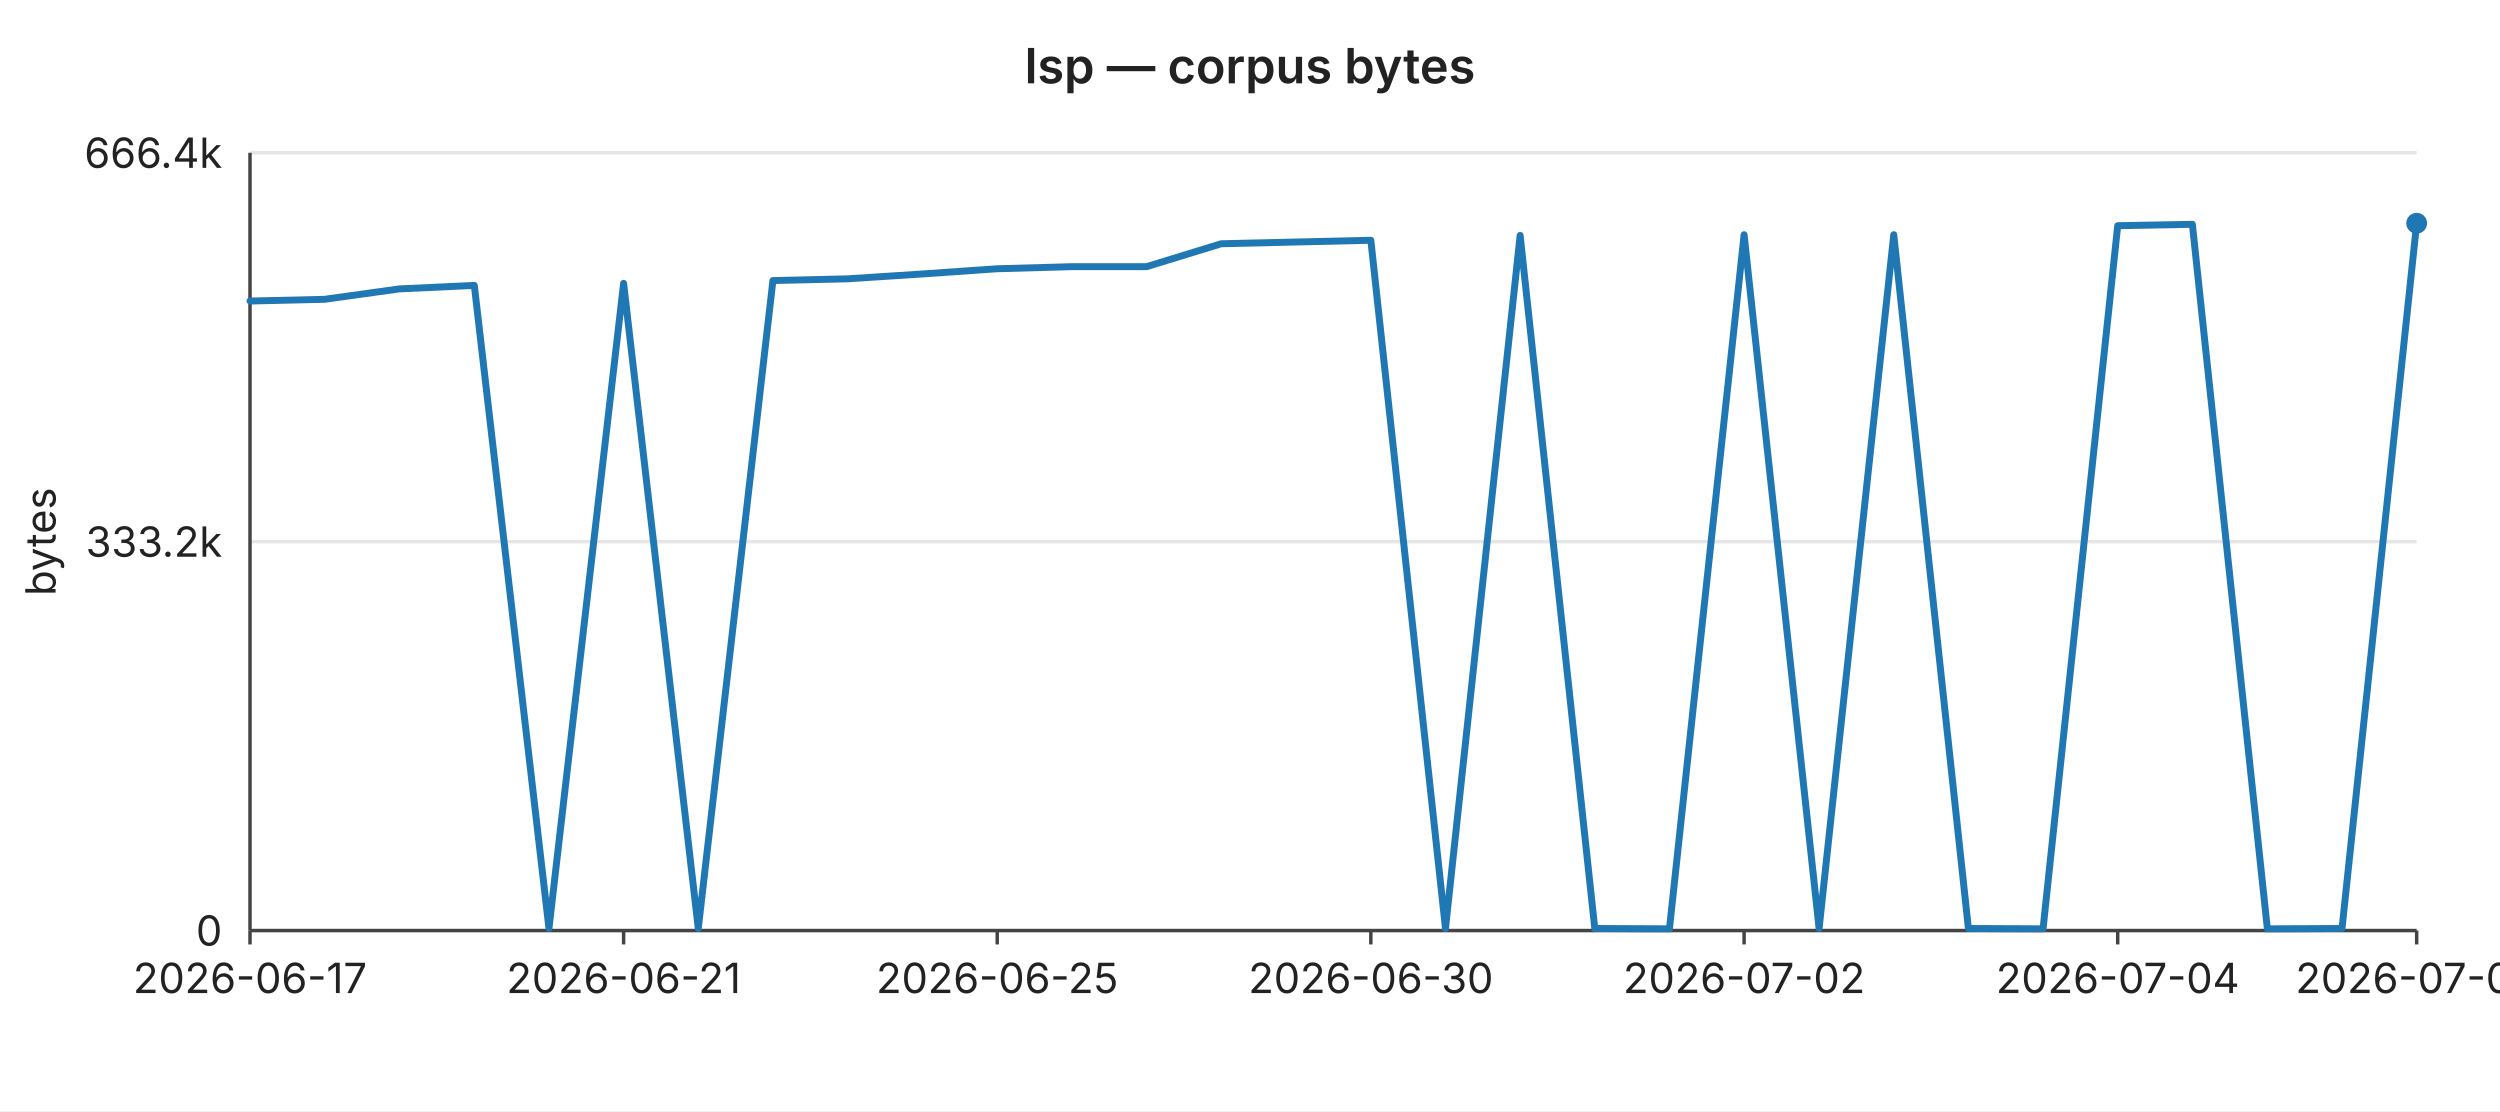
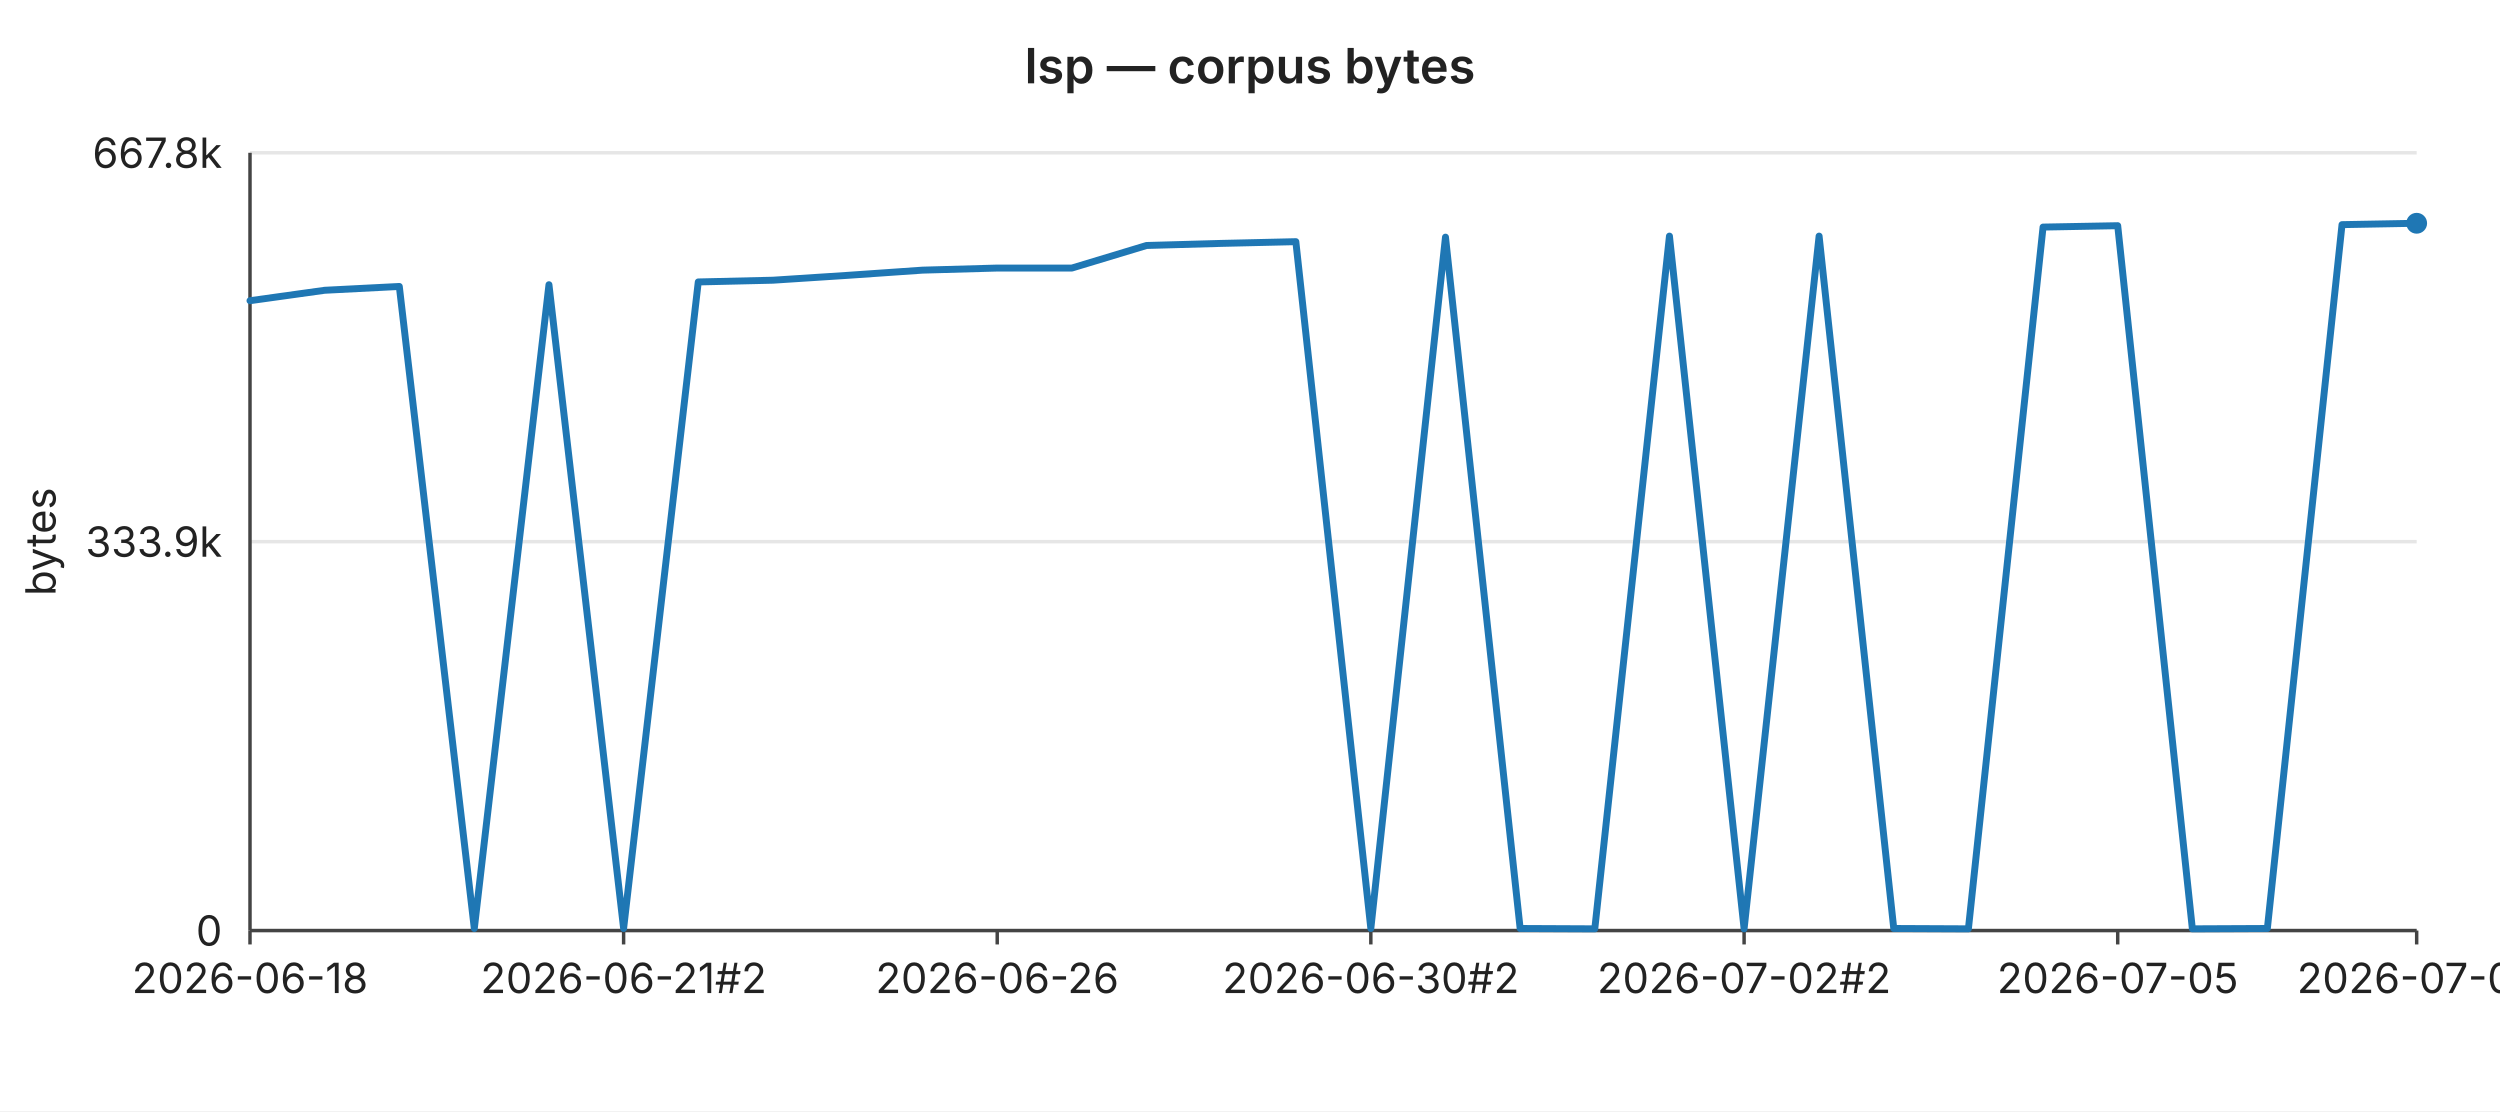
<svg xmlns="http://www.w3.org/2000/svg" width="720" height="320" viewBox="0 0 720 320" font-family="-apple-system,BlinkMacSystemFont,Segoe UI,sans-serif" font-size="12">
  <rect width="720" height="320" fill="#ffffff" />
  <text x="360" y="24" text-anchor="middle" font-size="14" font-weight="600" fill="#222">lsp — corpus bytes</text>
  <line x1="72" y1="44.0" x2="696" y2="44.0" stroke="#e6e6e6" stroke-width="1" />
-   <text x="64" y="44.0" text-anchor="end" dominant-baseline="middle" fill="#222">666.4k</text>
+   <text x="64" y="44.0" text-anchor="end" dominant-baseline="middle" fill="#222">667.8k</text>
  <line x1="72" y1="156.0" x2="696" y2="156.0" stroke="#e6e6e6" stroke-width="1" />
-   <text x="64" y="156.0" text-anchor="end" dominant-baseline="middle" fill="#222">333.2k</text>
+   <text x="64" y="156.0" text-anchor="end" dominant-baseline="middle" fill="#222">333.9k</text>
  <line x1="72" y1="268.0" x2="696" y2="268.0" stroke="#e6e6e6" stroke-width="1" />
  <text x="64" y="268.0" text-anchor="end" dominant-baseline="middle" fill="#222">0</text>
  <text x="16" y="156" text-anchor="middle" fill="#222" transform="rotate(-90 16 156)">bytes</text>
  <line x1="72" y1="44" x2="72" y2="268" stroke="#444" stroke-width="1" />
  <line x1="72" y1="268" x2="696" y2="268" stroke="#444" stroke-width="1" />
  <line x1="72.0" y1="268" x2="72.0" y2="272" stroke="#444" stroke-width="1" />
-   <text x="72.0" y="286" text-anchor="middle" fill="#222">2026-06-17</text>
+   <text x="72.0" y="286" text-anchor="middle" fill="#222">2026-06-18</text>
  <line x1="179.6" y1="268" x2="179.6" y2="272" stroke="#444" stroke-width="1" />
-   <text x="179.6" y="286" text-anchor="middle" fill="#222">2026-06-21</text>
+   <text x="179.6" y="286" text-anchor="middle" fill="#222">2026-06-21#2</text>
  <line x1="287.2" y1="268" x2="287.2" y2="272" stroke="#444" stroke-width="1" />
-   <text x="287.2" y="286" text-anchor="middle" fill="#222">2026-06-25</text>
+   <text x="287.2" y="286" text-anchor="middle" fill="#222">2026-06-26</text>
  <line x1="394.8" y1="268" x2="394.8" y2="272" stroke="#444" stroke-width="1" />
-   <text x="394.8" y="286" text-anchor="middle" fill="#222">2026-06-30</text>
+   <text x="394.8" y="286" text-anchor="middle" fill="#222">2026-06-30#2</text>
  <line x1="502.3" y1="268" x2="502.3" y2="272" stroke="#444" stroke-width="1" />
-   <text x="502.3" y="286" text-anchor="middle" fill="#222">2026-07-02</text>
+   <text x="502.3" y="286" text-anchor="middle" fill="#222">2026-07-02#2</text>
  <line x1="609.9" y1="268" x2="609.9" y2="272" stroke="#444" stroke-width="1" />
-   <text x="609.9" y="286" text-anchor="middle" fill="#222">2026-07-04</text>
+   <text x="609.9" y="286" text-anchor="middle" fill="#222">2026-07-05</text>
  <line x1="696.0" y1="268" x2="696.0" y2="272" stroke="#444" stroke-width="1" />
-   <text x="696.0" y="286" text-anchor="middle" fill="#222">2026-07-06</text>
-   <polyline fill="none" stroke="#1f77b4" stroke-width="2" stroke-linejoin="round" stroke-linecap="round" points="72.0,86.7 93.5,86.2 115.0,83.2 136.6,82.2 158.1,267.4 179.6,81.6 201.1,267.4 222.6,80.8 244.1,80.3 265.7,78.9 287.2,77.4 308.7,76.8 330.2,76.8 351.7,70.2 373.2,69.7 394.8,69.2 416.3,267.4 437.8,67.8 459.3,267.4 480.8,267.5 502.3,67.6 523.9,267.4 545.4,67.6 566.9,267.4 588.4,267.5 609.9,65.0 631.4,64.6 653.0,267.5 674.5,267.4 696.0,64.3" />
+   <text x="696.0" y="286" text-anchor="middle" fill="#222">2026-07-07</text>
+   <polyline fill="none" stroke="#1f77b4" stroke-width="2" stroke-linejoin="round" stroke-linecap="round" points="72.0,86.6 93.5,83.6 115.0,82.5 136.6,267.4 158.1,82.0 179.6,267.4 201.1,81.2 222.6,80.7 244.1,79.3 265.7,77.8 287.2,77.2 308.7,77.2 330.2,70.7 351.7,70.1 373.2,69.6 394.8,267.4 416.3,68.3 437.8,267.4 459.3,267.5 480.8,68.0 502.3,267.5 523.9,68.0 545.4,267.4 566.9,267.5 588.4,65.4 609.9,65.0 631.4,267.5 653.0,267.4 674.5,64.7 696.0,64.3" />
  <circle cx="696.0" cy="64.3" r="3" fill="#1f77b4" />
</svg>
